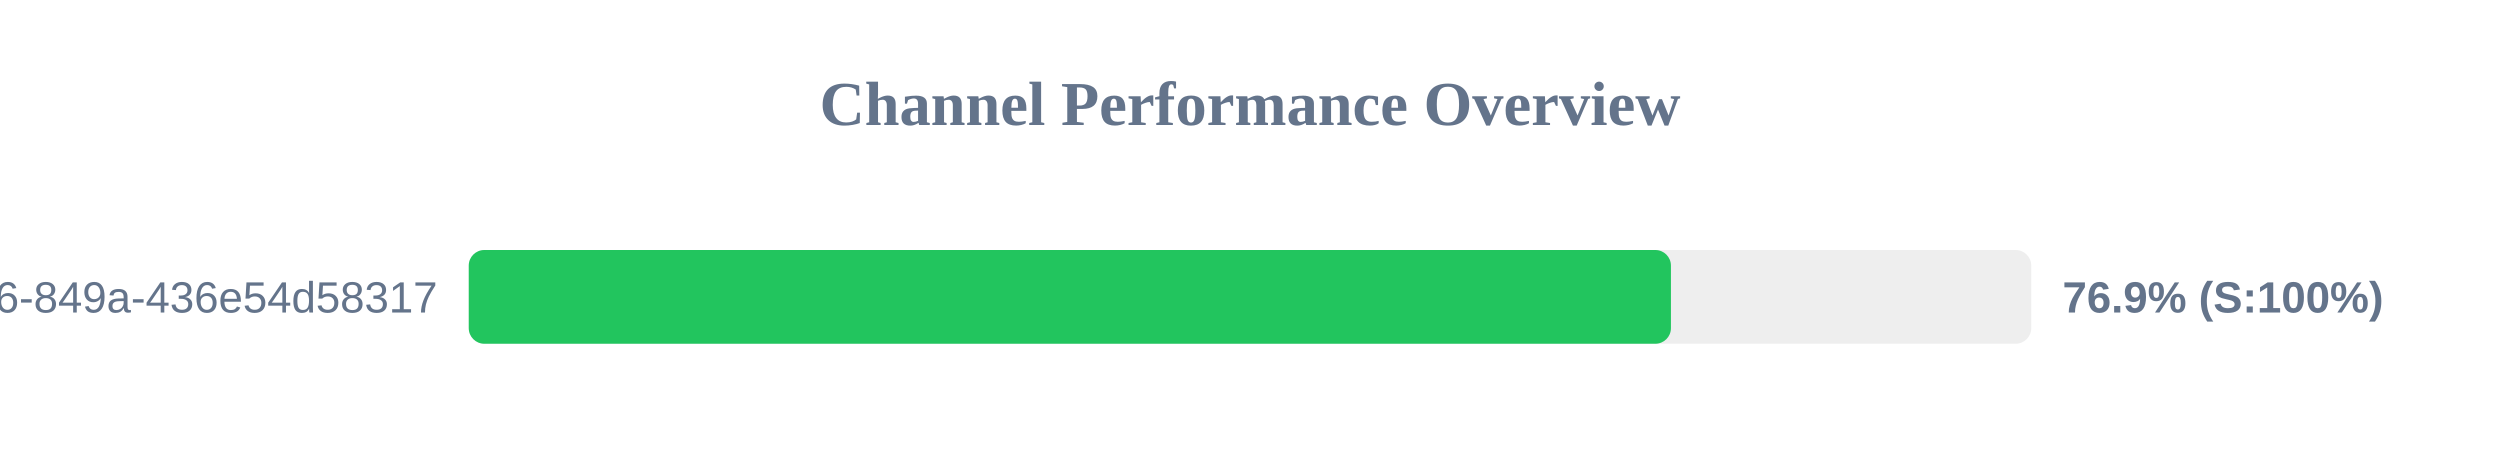
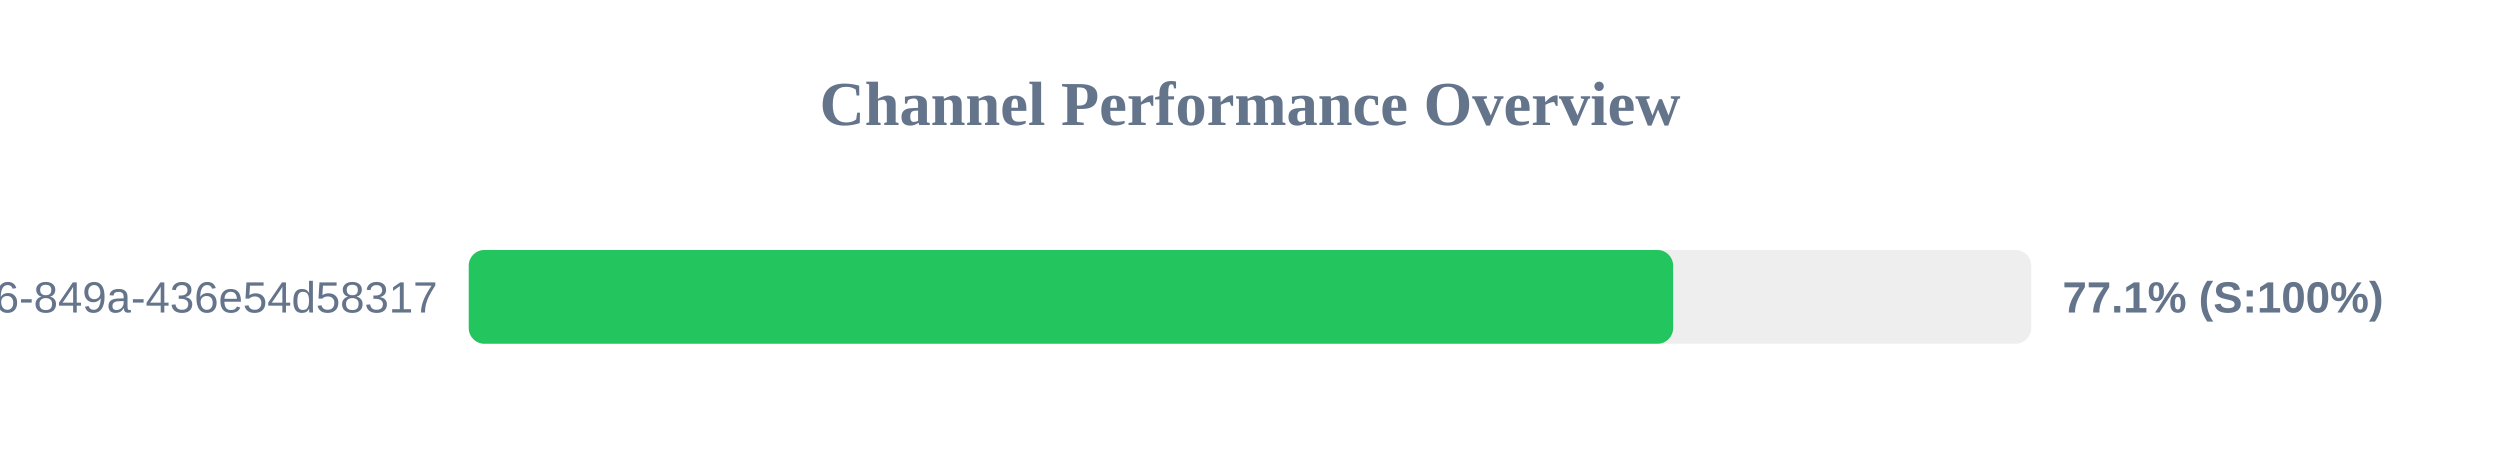
<svg xmlns="http://www.w3.org/2000/svg" width="800" height="150" version="1.1">
  <style>
        .row { font: 14px Arial; fill: #64748b; }
        .score { font: bold 14px Arial; fill: #64748b; }
    </style>
  <text x="400" y="40" text-anchor="middle" font-size="20px" font-weight="bold" fill="#64748b">Channel Performance Overview</text>
  <rect x="150" y="80" width="500" height="30" fill="#eee" rx="5" />
-   <rect x="150" y="80" width="384.7" height="30" fill="#22c55e" rx="5" />
+   <rect x="150" y="80" width="385.4" height="30" fill="#22c55e" rx="5" />
  <text x="140" y="100" text-anchor="end" class="row">?uuid=29fbd51f-03c8-4d76-849a-436e54d58317</text>
-   <text x="660" y="100" text-anchor="start" class="score">76.9% (S:100%)</text>
+   <text x="660" y="100" text-anchor="start" class="score">77.1% (S:100%)</text>
</svg>
